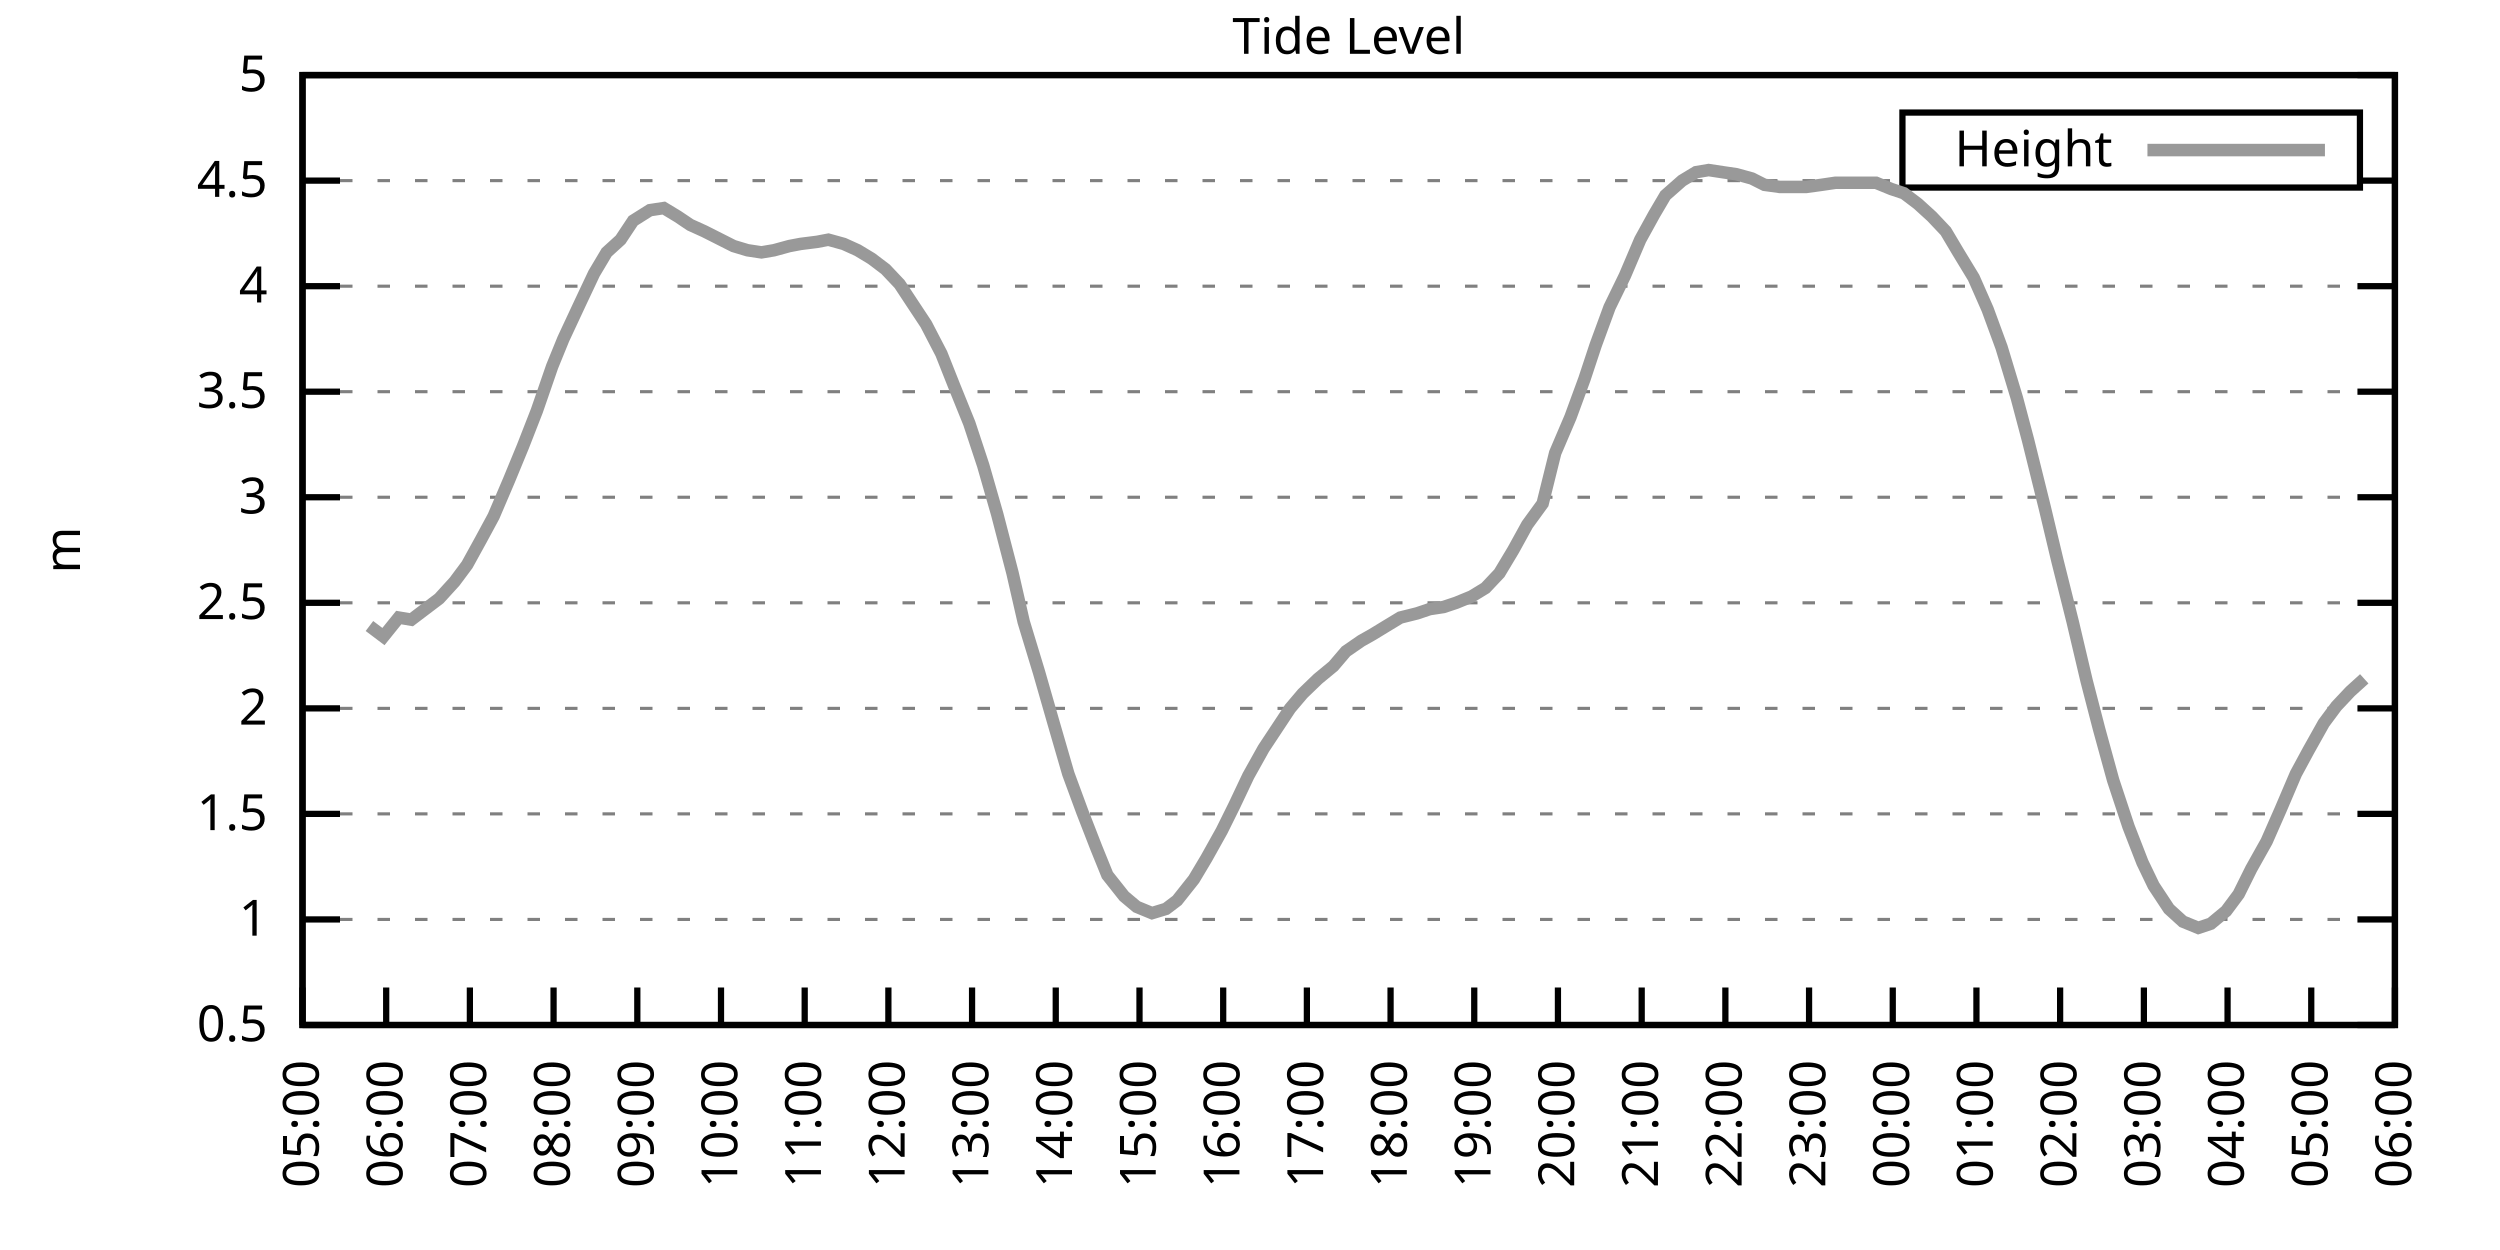
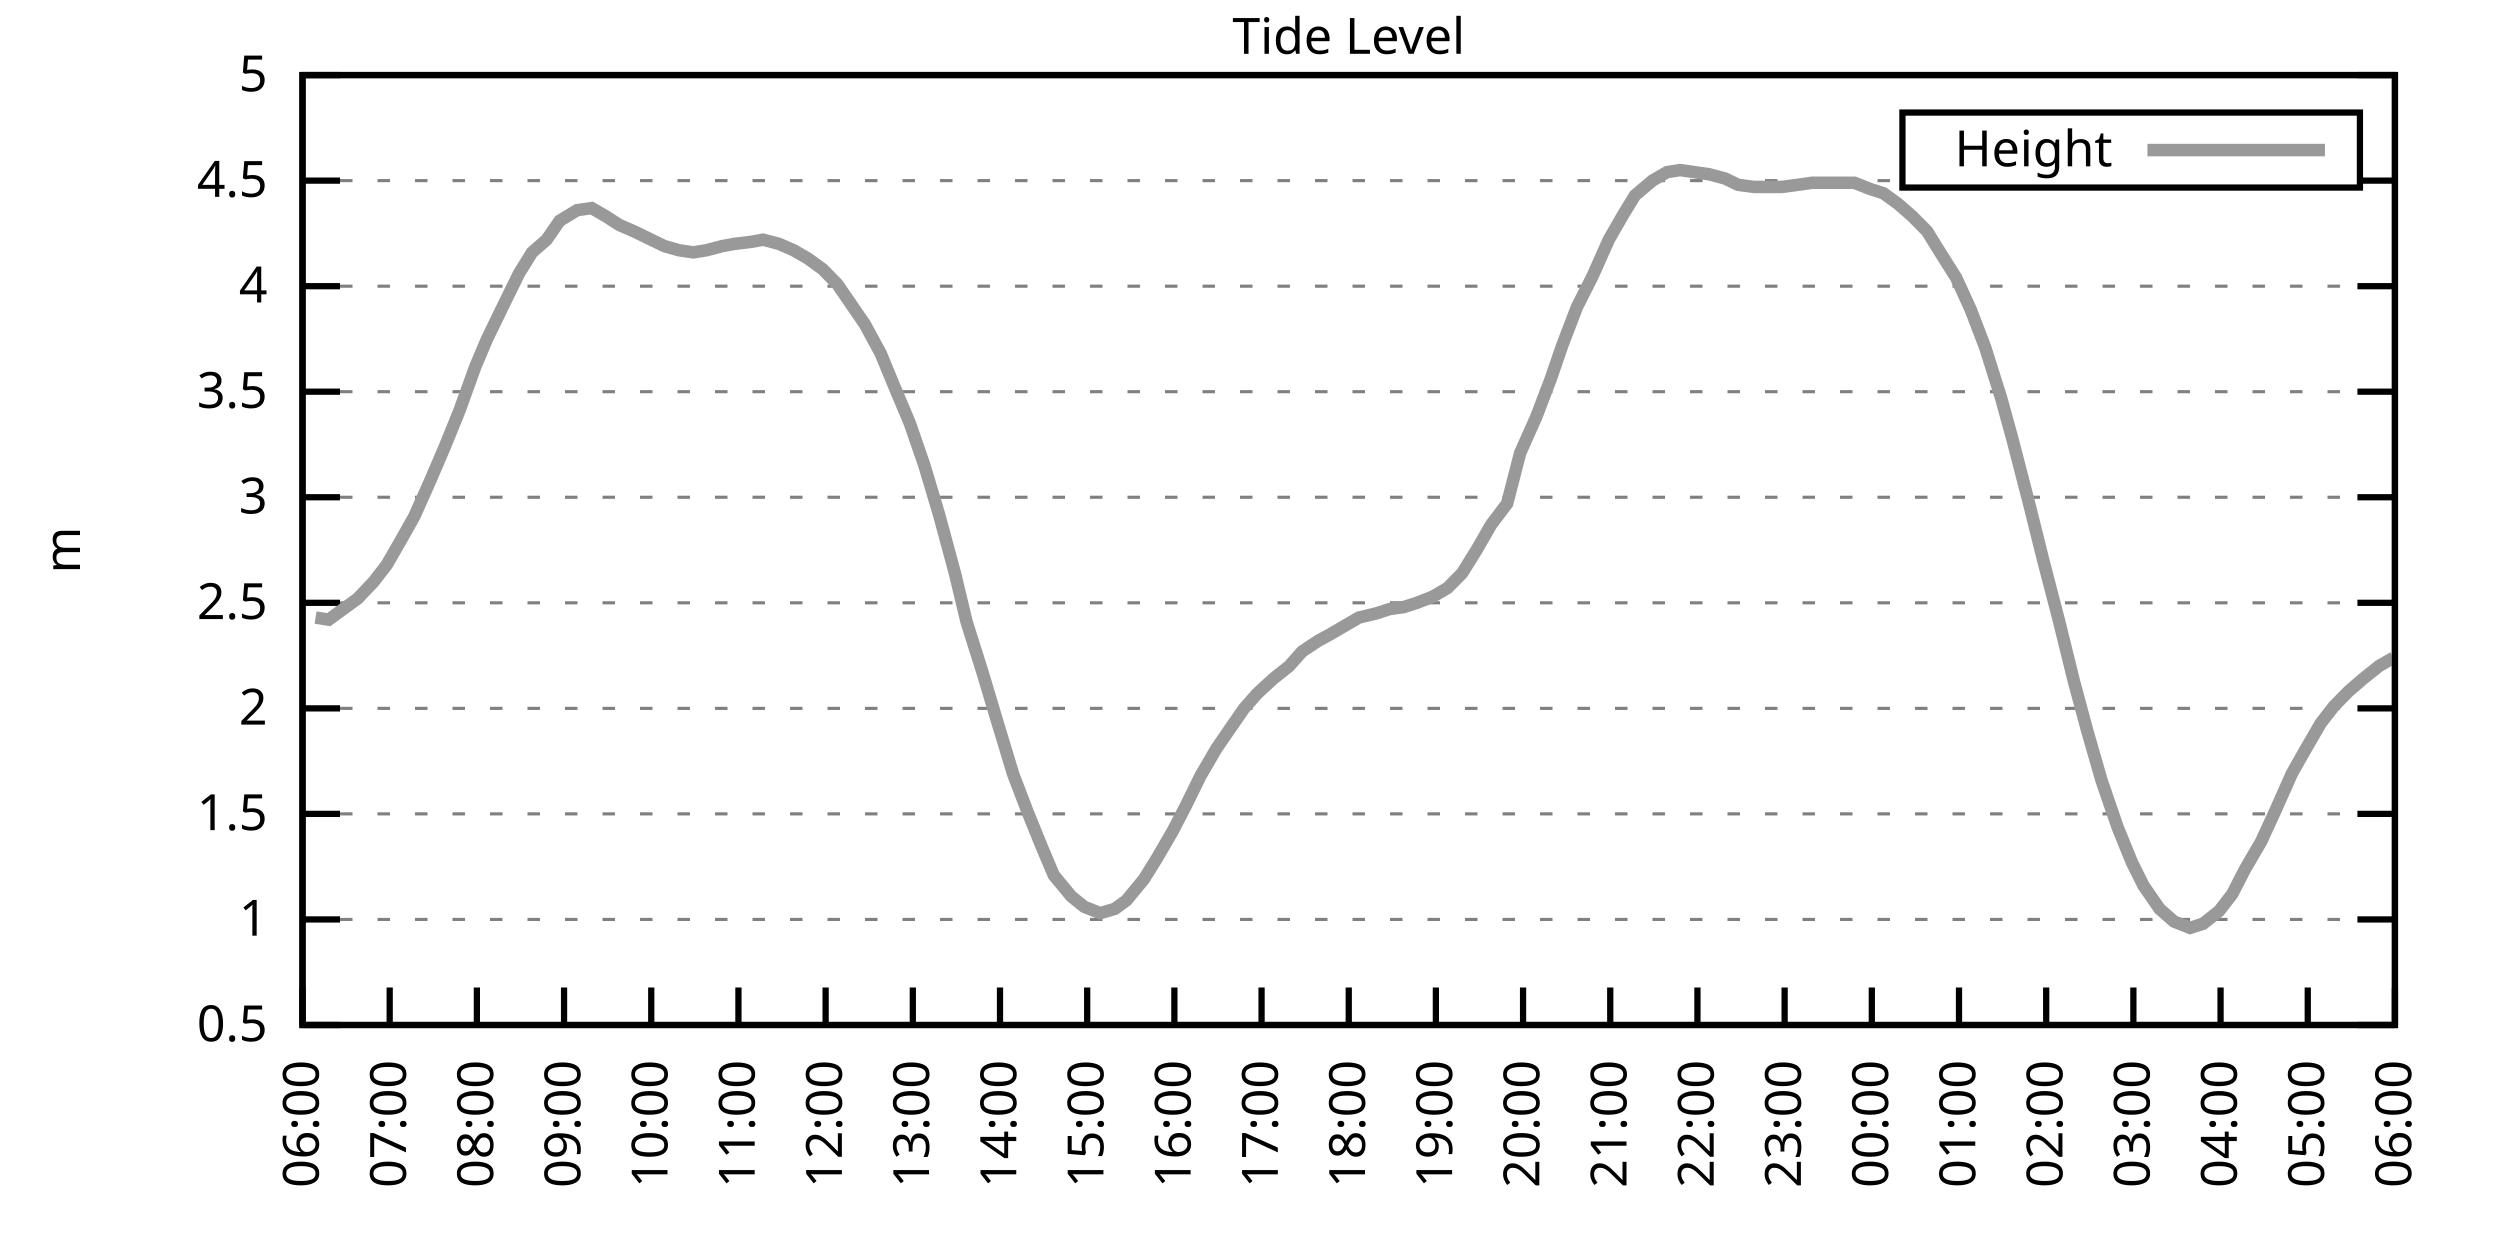
<svg xmlns="http://www.w3.org/2000/svg" xmlns:xlink="http://www.w3.org/1999/xlink" width="400" height="200" viewBox="0 0 400 200">
  <g id="gnuplot_canvas">
    <rect x="0" y="0" width="400" height="200" fill="none" />
    <defs>
      <circle id="gpDot" r="0.5" stroke-width="0.5" stroke="currentColor" />
      <path id="gpPt0" stroke-width="0.333" stroke="currentColor" d="M-1,0 h2 M0,-1 v2" />
      <path id="gpPt1" stroke-width="0.333" stroke="currentColor" d="M-1,-1 L1,1 M1,-1 L-1,1" />
      <path id="gpPt2" stroke-width="0.333" stroke="currentColor" d="M-1,0 L1,0 M0,-1 L0,1 M-1,-1 L1,1 M-1,1 L1,-1" />
      <rect id="gpPt3" stroke-width="0.333" stroke="currentColor" x="-1" y="-1" width="2" height="2" />
      <rect id="gpPt4" stroke-width="0.333" stroke="currentColor" fill="currentColor" x="-1" y="-1" width="2" height="2" />
      <circle id="gpPt5" stroke-width="0.333" stroke="currentColor" cx="0" cy="0" r="1" />
      <use xlink:href="#gpPt5" id="gpPt6" fill="currentColor" stroke="none" />
      <path id="gpPt7" stroke-width="0.333" stroke="currentColor" d="M0,-1.33 L-1.33,0.67 L1.33,0.67 z" />
      <use xlink:href="#gpPt7" id="gpPt8" fill="currentColor" stroke="none" />
      <use xlink:href="#gpPt7" id="gpPt9" stroke="currentColor" transform="rotate(180)" />
      <use xlink:href="#gpPt9" id="gpPt10" fill="currentColor" stroke="none" />
      <use xlink:href="#gpPt3" id="gpPt11" stroke="currentColor" transform="rotate(45)" />
      <use xlink:href="#gpPt11" id="gpPt12" fill="currentColor" stroke="none" />
      <path id="gpPt13" stroke-width="0.333" stroke="currentColor" d="M0,1.330 L1.265,0.411 L0.782,-1.067 L-0.782,-1.076 L-1.265,0.411 z" />
      <use xlink:href="#gpPt13" id="gpPt14" fill="currentColor" stroke="none" />
      <filter id="textbox" filterUnits="objectBoundingBox" x="0" y="0" height="1" width="1">
        <feFlood flood-color="white" flood-opacity="1" result="bgnd" />
        <feComposite in="SourceGraphic" in2="bgnd" operator="atop" />
      </filter>
      <filter id="greybox" filterUnits="objectBoundingBox" x="0" y="0" height="1" width="1">
        <feFlood flood-color="lightgrey" flood-opacity="1" result="grey" />
        <feComposite in="SourceGraphic" in2="grey" operator="atop" />
      </filter>
    </defs>
    <g fill="none" color="white" stroke="currentColor" stroke-width="1.00" stroke-linecap="butt" stroke-linejoin="miter">
</g>
    <g fill="none" color="black" stroke="currentColor" stroke-width="1.00" stroke-linecap="butt" stroke-linejoin="miter">
      <g stroke="none" shape-rendering="crispEdges">
        <polygon fill="rgb(255, 255, 255)" points="48.40,164.00 383.18,164.00 383.18,12.02 48.40,12.02 " />
      </g>
    </g>
    <g fill="none" color="black" stroke="currentColor" stroke-width="1.00" stroke-linecap="butt" stroke-linejoin="miter">
</g>
    <g fill="none" color="black" stroke="black" stroke-width="0.50" stroke-linecap="butt" stroke-linejoin="miter">
</g>
    <g fill="none" color="gray" stroke="currentColor" stroke-width="0.50" stroke-linecap="butt" stroke-linejoin="miter">
      <path stroke="gray" stroke-dasharray="2,4" class="gridline" d="M48.40,164.00 L383.19,164.00  " />
    </g>
    <g fill="none" color="gray" stroke="gray" stroke-width="1.00" stroke-linecap="butt" stroke-linejoin="miter">
</g>
    <g fill="none" color="black" stroke="currentColor" stroke-width="1.00" stroke-linecap="butt" stroke-linejoin="miter">
      <path stroke="black" d="M48.40,164.00 L54.40,164.00 M383.19,164.00 L377.19,164.00  " />
      <g transform="translate(42.80,166.60)" stroke="none" fill="black" font-family="Sans" font-size="8.00" text-anchor="end">
        <text>
          <tspan font-family="Sans"> 0.5</tspan>
        </text>
      </g>
    </g>
    <g fill="none" color="black" stroke="currentColor" stroke-width="1.00" stroke-linecap="butt" stroke-linejoin="miter">
</g>
    <g fill="none" color="black" stroke="black" stroke-width="0.50" stroke-linecap="butt" stroke-linejoin="miter">
</g>
    <g fill="none" color="gray" stroke="currentColor" stroke-width="0.50" stroke-linecap="butt" stroke-linejoin="miter">
      <path stroke="gray" stroke-dasharray="2,4" class="gridline" d="M48.40,147.11 L383.19,147.11  " />
    </g>
    <g fill="none" color="gray" stroke="gray" stroke-width="1.00" stroke-linecap="butt" stroke-linejoin="miter">
</g>
    <g fill="none" color="black" stroke="currentColor" stroke-width="1.00" stroke-linecap="butt" stroke-linejoin="miter">
      <path stroke="black" d="M48.40,147.11 L54.40,147.11 M383.19,147.11 L377.19,147.11  " />
      <g transform="translate(42.80,149.71)" stroke="none" fill="black" font-family="Sans" font-size="8.00" text-anchor="end">
        <text>
          <tspan font-family="Sans"> 1</tspan>
        </text>
      </g>
    </g>
    <g fill="none" color="black" stroke="currentColor" stroke-width="1.00" stroke-linecap="butt" stroke-linejoin="miter">
</g>
    <g fill="none" color="black" stroke="black" stroke-width="0.50" stroke-linecap="butt" stroke-linejoin="miter">
</g>
    <g fill="none" color="gray" stroke="currentColor" stroke-width="0.50" stroke-linecap="butt" stroke-linejoin="miter">
      <path stroke="gray" stroke-dasharray="2,4" class="gridline" d="M48.40,130.22 L383.19,130.22  " />
    </g>
    <g fill="none" color="gray" stroke="gray" stroke-width="1.00" stroke-linecap="butt" stroke-linejoin="miter">
</g>
    <g fill="none" color="black" stroke="currentColor" stroke-width="1.00" stroke-linecap="butt" stroke-linejoin="miter">
      <path stroke="black" d="M48.40,130.22 L54.40,130.22 M383.19,130.22 L377.19,130.22  " />
      <g transform="translate(42.80,132.82)" stroke="none" fill="black" font-family="Sans" font-size="8.00" text-anchor="end">
        <text>
          <tspan font-family="Sans"> 1.5</tspan>
        </text>
      </g>
    </g>
    <g fill="none" color="black" stroke="currentColor" stroke-width="1.00" stroke-linecap="butt" stroke-linejoin="miter">
</g>
    <g fill="none" color="black" stroke="black" stroke-width="0.50" stroke-linecap="butt" stroke-linejoin="miter">
</g>
    <g fill="none" color="gray" stroke="currentColor" stroke-width="0.50" stroke-linecap="butt" stroke-linejoin="miter">
      <path stroke="gray" stroke-dasharray="2,4" class="gridline" d="M48.40,113.34 L383.19,113.34  " />
    </g>
    <g fill="none" color="gray" stroke="gray" stroke-width="1.00" stroke-linecap="butt" stroke-linejoin="miter">
</g>
    <g fill="none" color="black" stroke="currentColor" stroke-width="1.00" stroke-linecap="butt" stroke-linejoin="miter">
      <path stroke="black" d="M48.40,113.34 L54.40,113.34 M383.19,113.34 L377.19,113.34  " />
      <g transform="translate(42.80,115.94)" stroke="none" fill="black" font-family="Sans" font-size="8.00" text-anchor="end">
        <text>
          <tspan font-family="Sans"> 2</tspan>
        </text>
      </g>
    </g>
    <g fill="none" color="black" stroke="currentColor" stroke-width="1.00" stroke-linecap="butt" stroke-linejoin="miter">
</g>
    <g fill="none" color="black" stroke="black" stroke-width="0.50" stroke-linecap="butt" stroke-linejoin="miter">
</g>
    <g fill="none" color="gray" stroke="currentColor" stroke-width="0.50" stroke-linecap="butt" stroke-linejoin="miter">
      <path stroke="gray" stroke-dasharray="2,4" class="gridline" d="M48.40,96.45 L383.19,96.45  " />
    </g>
    <g fill="none" color="gray" stroke="gray" stroke-width="1.00" stroke-linecap="butt" stroke-linejoin="miter">
</g>
    <g fill="none" color="black" stroke="currentColor" stroke-width="1.00" stroke-linecap="butt" stroke-linejoin="miter">
      <path stroke="black" d="M48.40,96.45 L54.40,96.45 M383.19,96.45 L377.19,96.45  " />
      <g transform="translate(42.80,99.05)" stroke="none" fill="black" font-family="Sans" font-size="8.00" text-anchor="end">
        <text>
          <tspan font-family="Sans"> 2.5</tspan>
        </text>
      </g>
    </g>
    <g fill="none" color="black" stroke="currentColor" stroke-width="1.00" stroke-linecap="butt" stroke-linejoin="miter">
</g>
    <g fill="none" color="black" stroke="black" stroke-width="0.50" stroke-linecap="butt" stroke-linejoin="miter">
</g>
    <g fill="none" color="gray" stroke="currentColor" stroke-width="0.50" stroke-linecap="butt" stroke-linejoin="miter">
      <path stroke="gray" stroke-dasharray="2,4" class="gridline" d="M48.40,79.56 L383.19,79.56  " />
    </g>
    <g fill="none" color="gray" stroke="gray" stroke-width="1.00" stroke-linecap="butt" stroke-linejoin="miter">
</g>
    <g fill="none" color="black" stroke="currentColor" stroke-width="1.00" stroke-linecap="butt" stroke-linejoin="miter">
      <path stroke="black" d="M48.40,79.56 L54.40,79.56 M383.19,79.56 L377.19,79.56  " />
      <g transform="translate(42.80,82.16)" stroke="none" fill="black" font-family="Sans" font-size="8.00" text-anchor="end">
        <text>
          <tspan font-family="Sans"> 3</tspan>
        </text>
      </g>
    </g>
    <g fill="none" color="black" stroke="currentColor" stroke-width="1.00" stroke-linecap="butt" stroke-linejoin="miter">
</g>
    <g fill="none" color="black" stroke="black" stroke-width="0.50" stroke-linecap="butt" stroke-linejoin="miter">
</g>
    <g fill="none" color="gray" stroke="currentColor" stroke-width="0.50" stroke-linecap="butt" stroke-linejoin="miter">
      <path stroke="gray" stroke-dasharray="2,4" class="gridline" d="M48.40,62.67 L383.19,62.67  " />
    </g>
    <g fill="none" color="gray" stroke="gray" stroke-width="1.00" stroke-linecap="butt" stroke-linejoin="miter">
</g>
    <g fill="none" color="black" stroke="currentColor" stroke-width="1.00" stroke-linecap="butt" stroke-linejoin="miter">
      <path stroke="black" d="M48.40,62.67 L54.40,62.67 M383.19,62.67 L377.19,62.67  " />
      <g transform="translate(42.80,65.27)" stroke="none" fill="black" font-family="Sans" font-size="8.00" text-anchor="end">
        <text>
          <tspan font-family="Sans"> 3.5</tspan>
        </text>
      </g>
    </g>
    <g fill="none" color="black" stroke="currentColor" stroke-width="1.00" stroke-linecap="butt" stroke-linejoin="miter">
</g>
    <g fill="none" color="black" stroke="black" stroke-width="0.50" stroke-linecap="butt" stroke-linejoin="miter">
</g>
    <g fill="none" color="gray" stroke="currentColor" stroke-width="0.50" stroke-linecap="butt" stroke-linejoin="miter">
      <path stroke="gray" stroke-dasharray="2,4" class="gridline" d="M48.40,45.79 L383.19,45.79  " />
    </g>
    <g fill="none" color="gray" stroke="gray" stroke-width="1.00" stroke-linecap="butt" stroke-linejoin="miter">
</g>
    <g fill="none" color="black" stroke="currentColor" stroke-width="1.00" stroke-linecap="butt" stroke-linejoin="miter">
      <path stroke="black" d="M48.40,45.79 L54.40,45.79 M383.19,45.79 L377.19,45.79  " />
      <g transform="translate(42.80,48.39)" stroke="none" fill="black" font-family="Sans" font-size="8.00" text-anchor="end">
        <text>
          <tspan font-family="Sans"> 4</tspan>
        </text>
      </g>
    </g>
    <g fill="none" color="black" stroke="currentColor" stroke-width="1.00" stroke-linecap="butt" stroke-linejoin="miter">
</g>
    <g fill="none" color="black" stroke="black" stroke-width="0.50" stroke-linecap="butt" stroke-linejoin="miter">
</g>
    <g fill="none" color="gray" stroke="currentColor" stroke-width="0.50" stroke-linecap="butt" stroke-linejoin="miter">
      <path stroke="gray" stroke-dasharray="2,4" class="gridline" d="M48.40,28.90 L304.39,28.90 M377.59,28.90 L383.19,28.90  " />
    </g>
    <g fill="none" color="gray" stroke="gray" stroke-width="1.00" stroke-linecap="butt" stroke-linejoin="miter">
</g>
    <g fill="none" color="black" stroke="currentColor" stroke-width="1.00" stroke-linecap="butt" stroke-linejoin="miter">
      <path stroke="black" d="M48.40,28.90 L54.40,28.90 M383.19,28.90 L377.19,28.90  " />
      <g transform="translate(42.80,31.50)" stroke="none" fill="black" font-family="Sans" font-size="8.00" text-anchor="end">
        <text>
          <tspan font-family="Sans"> 4.5</tspan>
        </text>
      </g>
    </g>
    <g fill="none" color="black" stroke="currentColor" stroke-width="1.00" stroke-linecap="butt" stroke-linejoin="miter">
</g>
    <g fill="none" color="black" stroke="black" stroke-width="0.50" stroke-linecap="butt" stroke-linejoin="miter">
</g>
    <g fill="none" color="gray" stroke="currentColor" stroke-width="0.50" stroke-linecap="butt" stroke-linejoin="miter">
      <path stroke="gray" stroke-dasharray="2,4" class="gridline" d="M48.40,12.01 L383.19,12.01  " />
    </g>
    <g fill="none" color="gray" stroke="gray" stroke-width="1.00" stroke-linecap="butt" stroke-linejoin="miter">
</g>
    <g fill="none" color="black" stroke="currentColor" stroke-width="1.00" stroke-linecap="butt" stroke-linejoin="miter">
      <path stroke="black" d="M48.40,12.01 L54.40,12.01 M383.19,12.01 L377.19,12.01  " />
      <g transform="translate(42.80,14.61)" stroke="none" fill="black" font-family="Sans" font-size="8.00" text-anchor="end">
        <text>
          <tspan font-family="Sans"> 5</tspan>
        </text>
      </g>
    </g>
    <g fill="none" color="black" stroke="currentColor" stroke-width="1.00" stroke-linecap="butt" stroke-linejoin="miter">
      <path stroke="black" d="M48.40,164.00 L48.40,158.00  " />
      <g transform="translate(51.00,169.60) rotate(270.00)" stroke="none" fill="black" font-family="Sans" font-size="8.00" text-anchor="end">
        <text>
-           <tspan font-family="Sans">05:00</tspan>
-         </text>
-       </g>
-     </g>
-     <g fill="none" color="black" stroke="currentColor" stroke-width="1.00" stroke-linecap="butt" stroke-linejoin="miter">
-       <path stroke="black" d="M61.79,164.00 L61.79,158.00  " />
-       <g transform="translate(64.39,169.60) rotate(270.00)" stroke="none" fill="black" font-family="Sans" font-size="8.00" text-anchor="end">
-         <text>
          <tspan font-family="Sans">06:00</tspan>
        </text>
      </g>
    </g>
    <g fill="none" color="black" stroke="currentColor" stroke-width="1.00" stroke-linecap="butt" stroke-linejoin="miter">
-       <path stroke="black" d="M75.18,164.00 L75.18,158.00  " />
-       <g transform="translate(77.78,169.60) rotate(270.00)" stroke="none" fill="black" font-family="Sans" font-size="8.00" text-anchor="end">
+       <path stroke="black" d="M62.35,164.00 L62.35,158.00  " />
+       <g transform="translate(64.95,169.60) rotate(270.00)" stroke="none" fill="black" font-family="Sans" font-size="8.00" text-anchor="end">
        <text>
          <tspan font-family="Sans">07:00</tspan>
        </text>
      </g>
    </g>
    <g fill="none" color="black" stroke="currentColor" stroke-width="1.00" stroke-linecap="butt" stroke-linejoin="miter">
-       <path stroke="black" d="M88.57,164.00 L88.57,158.00  " />
-       <g transform="translate(91.17,169.60) rotate(270.00)" stroke="none" fill="black" font-family="Sans" font-size="8.00" text-anchor="end">
+       <path stroke="black" d="M76.30,164.00 L76.30,158.00  " />
+       <g transform="translate(78.90,169.60) rotate(270.00)" stroke="none" fill="black" font-family="Sans" font-size="8.00" text-anchor="end">
        <text>
          <tspan font-family="Sans">08:00</tspan>
        </text>
      </g>
    </g>
    <g fill="none" color="black" stroke="currentColor" stroke-width="1.00" stroke-linecap="butt" stroke-linejoin="miter">
-       <path stroke="black" d="M101.97,164.00 L101.97,158.00  " />
-       <g transform="translate(104.57,169.60) rotate(270.00)" stroke="none" fill="black" font-family="Sans" font-size="8.00" text-anchor="end">
+       <path stroke="black" d="M90.25,164.00 L90.25,158.00  " />
+       <g transform="translate(92.85,169.60) rotate(270.00)" stroke="none" fill="black" font-family="Sans" font-size="8.00" text-anchor="end">
        <text>
          <tspan font-family="Sans">09:00</tspan>
        </text>
      </g>
    </g>
    <g fill="none" color="black" stroke="currentColor" stroke-width="1.00" stroke-linecap="butt" stroke-linejoin="miter">
-       <path stroke="black" d="M115.36,164.00 L115.36,158.00  " />
-       <g transform="translate(117.96,169.60) rotate(270.00)" stroke="none" fill="black" font-family="Sans" font-size="8.00" text-anchor="end">
+       <path stroke="black" d="M104.20,164.00 L104.20,158.00  " />
+       <g transform="translate(106.80,169.60) rotate(270.00)" stroke="none" fill="black" font-family="Sans" font-size="8.00" text-anchor="end">
        <text>
          <tspan font-family="Sans">10:00</tspan>
        </text>
      </g>
    </g>
    <g fill="none" color="black" stroke="currentColor" stroke-width="1.00" stroke-linecap="butt" stroke-linejoin="miter">
-       <path stroke="black" d="M128.75,164.00 L128.75,158.00  " />
-       <g transform="translate(131.35,169.60) rotate(270.00)" stroke="none" fill="black" font-family="Sans" font-size="8.00" text-anchor="end">
+       <path stroke="black" d="M118.15,164.00 L118.15,158.00  " />
+       <g transform="translate(120.75,169.60) rotate(270.00)" stroke="none" fill="black" font-family="Sans" font-size="8.00" text-anchor="end">
        <text>
          <tspan font-family="Sans">11:00</tspan>
        </text>
      </g>
    </g>
    <g fill="none" color="black" stroke="currentColor" stroke-width="1.00" stroke-linecap="butt" stroke-linejoin="miter">
-       <path stroke="black" d="M142.14,164.00 L142.14,158.00  " />
-       <g transform="translate(144.74,169.60) rotate(270.00)" stroke="none" fill="black" font-family="Sans" font-size="8.00" text-anchor="end">
+       <path stroke="black" d="M132.10,164.00 L132.10,158.00  " />
+       <g transform="translate(134.70,169.60) rotate(270.00)" stroke="none" fill="black" font-family="Sans" font-size="8.00" text-anchor="end">
        <text>
          <tspan font-family="Sans">12:00</tspan>
        </text>
      </g>
    </g>
    <g fill="none" color="black" stroke="currentColor" stroke-width="1.00" stroke-linecap="butt" stroke-linejoin="miter">
-       <path stroke="black" d="M155.53,164.00 L155.53,158.00  " />
-       <g transform="translate(158.13,169.60) rotate(270.00)" stroke="none" fill="black" font-family="Sans" font-size="8.00" text-anchor="end">
+       <path stroke="black" d="M146.05,164.00 L146.05,158.00  " />
+       <g transform="translate(148.65,169.60) rotate(270.00)" stroke="none" fill="black" font-family="Sans" font-size="8.00" text-anchor="end">
        <text>
          <tspan font-family="Sans">13:00</tspan>
        </text>
      </g>
    </g>
    <g fill="none" color="black" stroke="currentColor" stroke-width="1.00" stroke-linecap="butt" stroke-linejoin="miter">
-       <path stroke="black" d="M168.92,164.00 L168.92,158.00  " />
-       <g transform="translate(171.52,169.60) rotate(270.00)" stroke="none" fill="black" font-family="Sans" font-size="8.00" text-anchor="end">
+       <path stroke="black" d="M160.00,164.00 L160.00,158.00  " />
+       <g transform="translate(162.60,169.60) rotate(270.00)" stroke="none" fill="black" font-family="Sans" font-size="8.00" text-anchor="end">
        <text>
          <tspan font-family="Sans">14:00</tspan>
        </text>
      </g>
    </g>
    <g fill="none" color="black" stroke="currentColor" stroke-width="1.00" stroke-linecap="butt" stroke-linejoin="miter">
-       <path stroke="black" d="M182.32,164.00 L182.32,158.00  " />
-       <g transform="translate(184.92,169.60) rotate(270.00)" stroke="none" fill="black" font-family="Sans" font-size="8.00" text-anchor="end">
+       <path stroke="black" d="M173.95,164.00 L173.95,158.00  " />
+       <g transform="translate(176.55,169.60) rotate(270.00)" stroke="none" fill="black" font-family="Sans" font-size="8.00" text-anchor="end">
        <text>
          <tspan font-family="Sans">15:00</tspan>
        </text>
      </g>
    </g>
    <g fill="none" color="black" stroke="currentColor" stroke-width="1.00" stroke-linecap="butt" stroke-linejoin="miter">
-       <path stroke="black" d="M195.71,164.00 L195.71,158.00  " />
-       <g transform="translate(198.31,169.60) rotate(270.00)" stroke="none" fill="black" font-family="Sans" font-size="8.00" text-anchor="end">
+       <path stroke="black" d="M187.90,164.00 L187.90,158.00  " />
+       <g transform="translate(190.50,169.60) rotate(270.00)" stroke="none" fill="black" font-family="Sans" font-size="8.00" text-anchor="end">
        <text>
          <tspan font-family="Sans">16:00</tspan>
        </text>
      </g>
    </g>
    <g fill="none" color="black" stroke="currentColor" stroke-width="1.00" stroke-linecap="butt" stroke-linejoin="miter">
-       <path stroke="black" d="M209.10,164.00 L209.10,158.00  " />
-       <g transform="translate(211.70,169.60) rotate(270.00)" stroke="none" fill="black" font-family="Sans" font-size="8.00" text-anchor="end">
+       <path stroke="black" d="M201.85,164.00 L201.85,158.00  " />
+       <g transform="translate(204.45,169.60) rotate(270.00)" stroke="none" fill="black" font-family="Sans" font-size="8.00" text-anchor="end">
        <text>
          <tspan font-family="Sans">17:00</tspan>
        </text>
      </g>
    </g>
    <g fill="none" color="black" stroke="currentColor" stroke-width="1.00" stroke-linecap="butt" stroke-linejoin="miter">
-       <path stroke="black" d="M222.49,164.00 L222.49,158.00  " />
-       <g transform="translate(225.09,169.60) rotate(270.00)" stroke="none" fill="black" font-family="Sans" font-size="8.00" text-anchor="end">
+       <path stroke="black" d="M215.80,164.00 L215.80,158.00  " />
+       <g transform="translate(218.40,169.60) rotate(270.00)" stroke="none" fill="black" font-family="Sans" font-size="8.00" text-anchor="end">
        <text>
          <tspan font-family="Sans">18:00</tspan>
        </text>
      </g>
    </g>
    <g fill="none" color="black" stroke="currentColor" stroke-width="1.00" stroke-linecap="butt" stroke-linejoin="miter">
-       <path stroke="black" d="M235.88,164.00 L235.88,158.00  " />
-       <g transform="translate(238.48,169.60) rotate(270.00)" stroke="none" fill="black" font-family="Sans" font-size="8.00" text-anchor="end">
+       <path stroke="black" d="M229.74,164.00 L229.74,158.00  " />
+       <g transform="translate(232.34,169.60) rotate(270.00)" stroke="none" fill="black" font-family="Sans" font-size="8.00" text-anchor="end">
        <text>
          <tspan font-family="Sans">19:00</tspan>
        </text>
      </g>
    </g>
    <g fill="none" color="black" stroke="currentColor" stroke-width="1.00" stroke-linecap="butt" stroke-linejoin="miter">
-       <path stroke="black" d="M249.27,164.00 L249.27,158.00  " />
-       <g transform="translate(251.87,169.60) rotate(270.00)" stroke="none" fill="black" font-family="Sans" font-size="8.00" text-anchor="end">
+       <path stroke="black" d="M243.69,164.00 L243.69,158.00  " />
+       <g transform="translate(246.29,169.60) rotate(270.00)" stroke="none" fill="black" font-family="Sans" font-size="8.00" text-anchor="end">
        <text>
          <tspan font-family="Sans">20:00</tspan>
        </text>
      </g>
    </g>
    <g fill="none" color="black" stroke="currentColor" stroke-width="1.00" stroke-linecap="butt" stroke-linejoin="miter">
-       <path stroke="black" d="M262.67,164.00 L262.67,158.00  " />
-       <g transform="translate(265.27,169.60) rotate(270.00)" stroke="none" fill="black" font-family="Sans" font-size="8.00" text-anchor="end">
+       <path stroke="black" d="M257.64,164.00 L257.64,158.00  " />
+       <g transform="translate(260.24,169.60) rotate(270.00)" stroke="none" fill="black" font-family="Sans" font-size="8.00" text-anchor="end">
        <text>
          <tspan font-family="Sans">21:00</tspan>
        </text>
      </g>
    </g>
    <g fill="none" color="black" stroke="currentColor" stroke-width="1.00" stroke-linecap="butt" stroke-linejoin="miter">
-       <path stroke="black" d="M276.06,164.00 L276.06,158.00  " />
-       <g transform="translate(278.66,169.60) rotate(270.00)" stroke="none" fill="black" font-family="Sans" font-size="8.00" text-anchor="end">
+       <path stroke="black" d="M271.59,164.00 L271.59,158.00  " />
+       <g transform="translate(274.19,169.60) rotate(270.00)" stroke="none" fill="black" font-family="Sans" font-size="8.00" text-anchor="end">
        <text>
          <tspan font-family="Sans">22:00</tspan>
        </text>
      </g>
    </g>
    <g fill="none" color="black" stroke="currentColor" stroke-width="1.00" stroke-linecap="butt" stroke-linejoin="miter">
-       <path stroke="black" d="M289.45,164.00 L289.45,158.00  " />
-       <g transform="translate(292.05,169.60) rotate(270.00)" stroke="none" fill="black" font-family="Sans" font-size="8.00" text-anchor="end">
+       <path stroke="black" d="M285.54,164.00 L285.54,158.00  " />
+       <g transform="translate(288.14,169.60) rotate(270.00)" stroke="none" fill="black" font-family="Sans" font-size="8.00" text-anchor="end">
        <text>
          <tspan font-family="Sans">23:00</tspan>
        </text>
      </g>
    </g>
    <g fill="none" color="black" stroke="currentColor" stroke-width="1.00" stroke-linecap="butt" stroke-linejoin="miter">
-       <path stroke="black" d="M302.84,164.00 L302.84,158.00  " />
-       <g transform="translate(305.44,169.60) rotate(270.00)" stroke="none" fill="black" font-family="Sans" font-size="8.00" text-anchor="end">
+       <path stroke="black" d="M299.49,164.00 L299.49,158.00  " />
+       <g transform="translate(302.09,169.60) rotate(270.00)" stroke="none" fill="black" font-family="Sans" font-size="8.00" text-anchor="end">
        <text>
          <tspan font-family="Sans">00:00</tspan>
        </text>
      </g>
    </g>
    <g fill="none" color="black" stroke="currentColor" stroke-width="1.00" stroke-linecap="butt" stroke-linejoin="miter">
-       <path stroke="black" d="M316.23,164.00 L316.23,158.00  " />
-       <g transform="translate(318.83,169.60) rotate(270.00)" stroke="none" fill="black" font-family="Sans" font-size="8.00" text-anchor="end">
+       <path stroke="black" d="M313.44,164.00 L313.44,158.00  " />
+       <g transform="translate(316.04,169.60) rotate(270.00)" stroke="none" fill="black" font-family="Sans" font-size="8.00" text-anchor="end">
        <text>
          <tspan font-family="Sans">01:00</tspan>
        </text>
      </g>
    </g>
    <g fill="none" color="black" stroke="currentColor" stroke-width="1.00" stroke-linecap="butt" stroke-linejoin="miter">
-       <path stroke="black" d="M329.62,164.00 L329.62,158.00  " />
-       <g transform="translate(332.22,169.60) rotate(270.00)" stroke="none" fill="black" font-family="Sans" font-size="8.00" text-anchor="end">
+       <path stroke="black" d="M327.39,164.00 L327.39,158.00  " />
+       <g transform="translate(329.99,169.60) rotate(270.00)" stroke="none" fill="black" font-family="Sans" font-size="8.00" text-anchor="end">
        <text>
          <tspan font-family="Sans">02:00</tspan>
        </text>
      </g>
    </g>
    <g fill="none" color="black" stroke="currentColor" stroke-width="1.00" stroke-linecap="butt" stroke-linejoin="miter">
-       <path stroke="black" d="M343.02,164.00 L343.02,158.00  " />
-       <g transform="translate(345.62,169.60) rotate(270.00)" stroke="none" fill="black" font-family="Sans" font-size="8.00" text-anchor="end">
+       <path stroke="black" d="M341.34,164.00 L341.34,158.00  " />
+       <g transform="translate(343.94,169.60) rotate(270.00)" stroke="none" fill="black" font-family="Sans" font-size="8.00" text-anchor="end">
        <text>
          <tspan font-family="Sans">03:00</tspan>
        </text>
      </g>
    </g>
    <g fill="none" color="black" stroke="currentColor" stroke-width="1.00" stroke-linecap="butt" stroke-linejoin="miter">
-       <path stroke="black" d="M356.41,164.00 L356.41,158.00  " />
-       <g transform="translate(359.01,169.60) rotate(270.00)" stroke="none" fill="black" font-family="Sans" font-size="8.00" text-anchor="end">
+       <path stroke="black" d="M355.29,164.00 L355.29,158.00  " />
+       <g transform="translate(357.89,169.60) rotate(270.00)" stroke="none" fill="black" font-family="Sans" font-size="8.00" text-anchor="end">
        <text>
          <tspan font-family="Sans">04:00</tspan>
        </text>
      </g>
    </g>
    <g fill="none" color="black" stroke="currentColor" stroke-width="1.00" stroke-linecap="butt" stroke-linejoin="miter">
-       <path stroke="black" d="M369.80,164.00 L369.80,158.00  " />
-       <g transform="translate(372.40,169.60) rotate(270.00)" stroke="none" fill="black" font-family="Sans" font-size="8.00" text-anchor="end">
+       <path stroke="black" d="M369.24,164.00 L369.24,158.00  " />
+       <g transform="translate(371.84,169.60) rotate(270.00)" stroke="none" fill="black" font-family="Sans" font-size="8.00" text-anchor="end">
        <text>
          <tspan font-family="Sans">05:00</tspan>
        </text>
      </g>
    </g>
    <g fill="none" color="black" stroke="currentColor" stroke-width="1.00" stroke-linecap="butt" stroke-linejoin="miter">
      <path stroke="black" d="M383.19,164.00 L383.19,158.00  " />
      <g transform="translate(385.79,169.60) rotate(270.00)" stroke="none" fill="black" font-family="Sans" font-size="8.00" text-anchor="end">
        <text>
          <tspan font-family="Sans">06:00</tspan>
        </text>
      </g>
    </g>
    <g fill="none" color="black" stroke="currentColor" stroke-width="1.00" stroke-linecap="butt" stroke-linejoin="miter">
</g>
    <g fill="none" color="black" stroke="currentColor" stroke-width="1.00" stroke-linecap="butt" stroke-linejoin="miter">
      <path stroke="black" d="M48.40,12.01 L48.40,164.00 L383.19,164.00 L383.19,12.01 L48.40,12.01 Z  " />
    </g>
    <g fill="none" color="black" stroke="currentColor" stroke-width="1.00" stroke-linecap="butt" stroke-linejoin="miter">
</g>
    <g fill="none" color="black" stroke="currentColor" stroke-width="1.00" stroke-linecap="butt" stroke-linejoin="miter">
      <path stroke="black" d="M304.39,30.01 L304.39,18.01 L377.59,18.01 L377.59,30.01 L304.39,30.01 Z  " />
    </g>
    <g id="Tide_level_plot_1">
      <g fill="none" color="white" stroke="black" stroke-width="2.00" stroke-linecap="butt" stroke-linejoin="miter">
</g>
      <g fill="none" color="black" stroke="currentColor" stroke-width="2.00" stroke-linecap="butt" stroke-linejoin="miter">
        <g transform="translate(337.99,26.61)" stroke="none" fill="black" font-family="Sans" font-size="8.00" text-anchor="end">
          <text>
            <tspan font-family="Sans">Height</tspan>
          </text>
        </g>
      </g>
      <g fill="none" color="black" stroke="currentColor" stroke-width="2.00" stroke-linecap="butt" stroke-linejoin="miter">
-         <path stroke="rgb(153, 153, 153)" d="M343.59,24.01 L371.99,24.01 M59.11,100.16 L61.35,101.85 L63.80,98.81 L65.81,99.15 L68.04,97.46 L70.27,95.77   L72.73,93.07 L74.74,90.37 L76.97,86.32 L78.98,82.60 L81.43,76.86 L83.66,71.45 L85.90,65.71 L88.35,58.62   L90.14,54.23 L92.82,48.49 L95.05,43.76 L97.06,40.38 L99.29,38.35 L101.30,35.32 L103.98,33.63 L106.21,33.29   L108.44,34.64 L110.45,35.99 L112.68,37.00 L117.37,39.37 L119.60,40.04 L121.83,40.38 L123.84,40.04 L126.29,39.37   L128.08,39.03 L130.76,38.69 L132.54,38.35 L135.00,39.03 L137.23,40.04 L139.46,41.39 L141.69,43.08 L143.93,45.45   L146.16,48.83 L148.17,51.87 L150.62,56.59 L152.63,61.66 L155.09,67.74 L157.32,74.49 L159.55,82.26 L162.01,91.72   L163.79,99.49 L166.25,107.59 L168.48,115.36 L170.93,123.81 L173.17,129.89 L175.40,135.63 L177.18,140.02 L179.86,143.40   L181.87,145.09 L184.32,146.10 L186.56,145.42 L188.34,144.07 L191.02,140.69 L193.03,137.32 L195.48,132.93 L197.49,128.87   L199.73,124.14 L202.18,119.75 L204.19,116.71 L206.42,113.34 L208.43,110.97 L210.88,108.61 L213.34,106.58 L215.35,104.22   L217.80,102.53 L219.59,101.52 L221.82,100.16 L224.05,98.81 L226.73,98.14 L228.74,97.46 L230.97,97.12 L232.98,96.45   L235.44,95.44 L237.67,94.08 L239.90,91.72 L242.13,88.00 L244.36,83.95 L246.82,80.57 L248.83,72.47 L251.28,66.73   L253.51,60.65 L255.30,55.24 L257.53,49.16 L259.99,44.10 L262.44,38.35 L264.67,34.30 L266.46,31.26 L269.14,28.90   L271.37,27.55 L273.38,27.21 L275.61,27.55 L277.84,27.88 L280.30,28.56 L282.31,29.57 L284.76,29.91 L286.77,29.91   L289.00,29.91 L291.46,29.57 L293.69,29.24 L295.70,29.24 L297.93,29.24 L300.16,29.24 L302.62,30.25 L304.63,30.92   L306.86,32.61 L309.09,34.64 L311.32,37.00 L313.33,40.38 L315.79,44.43 L318.02,49.50 L320.25,55.58 L322.70,63.69   L324.49,70.44 L327.17,81.25 L329.18,89.69 L331.63,99.49 L333.86,108.95 L335.87,116.71 L338.10,124.82 L340.56,132.25   L342.79,137.99 L344.58,141.71 L347.03,145.42 L349.26,147.45 L351.72,148.46 L353.73,147.79 L356.18,145.76 L358.19,143.06   L360.20,139.01 L362.66,134.62 L364.89,129.55 L367.34,123.81 L369.35,120.09 L371.81,115.70 L373.82,113.00 L376.05,110.63   L378.28,108.61  " />
+         <path stroke="rgb(153, 153, 153)" d="M343.59,24.01 L371.99,24.01 M50.49,98.81 L52.58,99.15 L54.91,97.46 L57.23,95.77 L59.79,93.07 L61.88,90.37   L64.21,86.32 L66.30,82.60 L68.86,76.86 L71.18,71.45 L73.51,65.71 L76.07,58.62 L77.93,54.23 L80.72,48.49   L83.04,43.76 L85.13,40.38 L87.46,38.35 L89.55,35.32 L92.34,33.63 L94.67,33.29 L96.99,34.64 L99.08,35.99   L101.41,37.00 L106.29,39.37 L108.62,40.04 L110.94,40.38 L113.03,40.04 L115.59,39.37 L117.45,39.03 L120.24,38.69   L122.10,38.35 L124.66,39.03 L126.98,40.04 L129.31,41.39 L131.63,43.08 L133.96,45.45 L136.28,48.83 L138.37,51.87   L140.93,56.59 L143.02,61.66 L145.58,67.74 L147.91,74.49 L150.23,82.26 L152.79,91.72 L154.65,99.49 L157.21,107.59   L159.53,115.36 L162.09,123.81 L164.41,129.89 L166.74,135.63 L168.60,140.02 L171.39,143.40 L173.48,145.09 L176.04,146.10   L178.36,145.42 L180.22,144.07 L183.01,140.69 L185.11,137.32 L187.66,132.93 L189.76,128.87 L192.08,124.14 L194.64,119.75   L196.73,116.71 L199.06,113.34 L201.15,110.97 L203.71,108.61 L206.26,106.58 L208.36,104.22 L210.91,102.53 L212.77,101.52   L215.10,100.16 L217.42,98.81 L220.21,98.14 L222.30,97.46 L224.63,97.12 L226.72,96.45 L229.28,95.44 L231.60,94.08   L233.93,91.72 L236.25,88.00 L238.58,83.95 L241.14,80.57 L243.23,72.47 L245.79,66.73 L248.11,60.65 L249.97,55.24   L252.30,49.16 L254.85,44.10 L257.41,38.35 L259.74,34.30 L261.60,31.26 L264.39,28.90 L266.71,27.55 L268.80,27.21   L271.13,27.55 L273.45,27.88 L276.01,28.56 L278.10,29.57 L280.66,29.91 L282.75,29.91 L285.08,29.91 L287.64,29.57   L289.96,29.24 L292.05,29.24 L294.38,29.24 L296.70,29.24 L299.26,30.25 L301.35,30.92 L303.68,32.61 L306.00,34.64   L308.33,37.00 L310.42,40.38 L312.98,44.43 L315.30,49.50 L317.63,55.58 L320.18,63.69 L322.04,70.44 L324.83,81.25   L326.93,89.69 L329.48,99.49 L331.81,108.95 L333.90,116.71 L336.23,124.82 L338.78,132.25 L341.11,137.99 L342.97,141.71   L345.53,145.42 L347.85,147.45 L350.41,148.46 L352.50,147.79 L355.06,145.76 L357.15,143.06 L359.24,139.01 L361.80,134.62   L364.13,129.55 L366.68,123.81 L368.78,120.09 L371.33,115.70 L373.43,113.00 L375.75,110.63 L378.08,108.61 L380.63,106.58   L382.96,105.23  " />
      </g>
    </g>
    <g fill="none" color="black" stroke="currentColor" stroke-width="2.00" stroke-linecap="butt" stroke-linejoin="miter">
</g>
    <g fill="none" color="black" stroke="black" stroke-width="1.00" stroke-linecap="butt" stroke-linejoin="miter">
</g>
    <g fill="none" color="black" stroke="currentColor" stroke-width="1.00" stroke-linecap="butt" stroke-linejoin="miter">
      <path stroke="black" d="M48.40,12.01 L48.40,164.00 L383.19,164.00 L383.19,12.01 L48.40,12.01 Z  " />
      <g transform="translate(12.80,88.01) rotate(270.00)" stroke="none" fill="black" font-family="Sans" font-size="8.00" text-anchor="middle">
        <text>
          <tspan font-family="Sans">m</tspan>
        </text>
      </g>
    </g>
    <g fill="none" color="black" stroke="currentColor" stroke-width="1.00" stroke-linecap="butt" stroke-linejoin="miter">
</g>
    <g fill="none" color="black" stroke="currentColor" stroke-width="1.00" stroke-linecap="butt" stroke-linejoin="miter">
      <g transform="translate(215.79,8.61)" stroke="none" fill="black" font-family="Sans" font-size="8.00" text-anchor="middle">
        <text>
          <tspan font-family="Sans">Tide Level</tspan>
        </text>
      </g>
    </g>
    <g fill="none" color="black" stroke="currentColor" stroke-width="1.00" stroke-linecap="butt" stroke-linejoin="miter">
</g>
  </g>
</svg>
